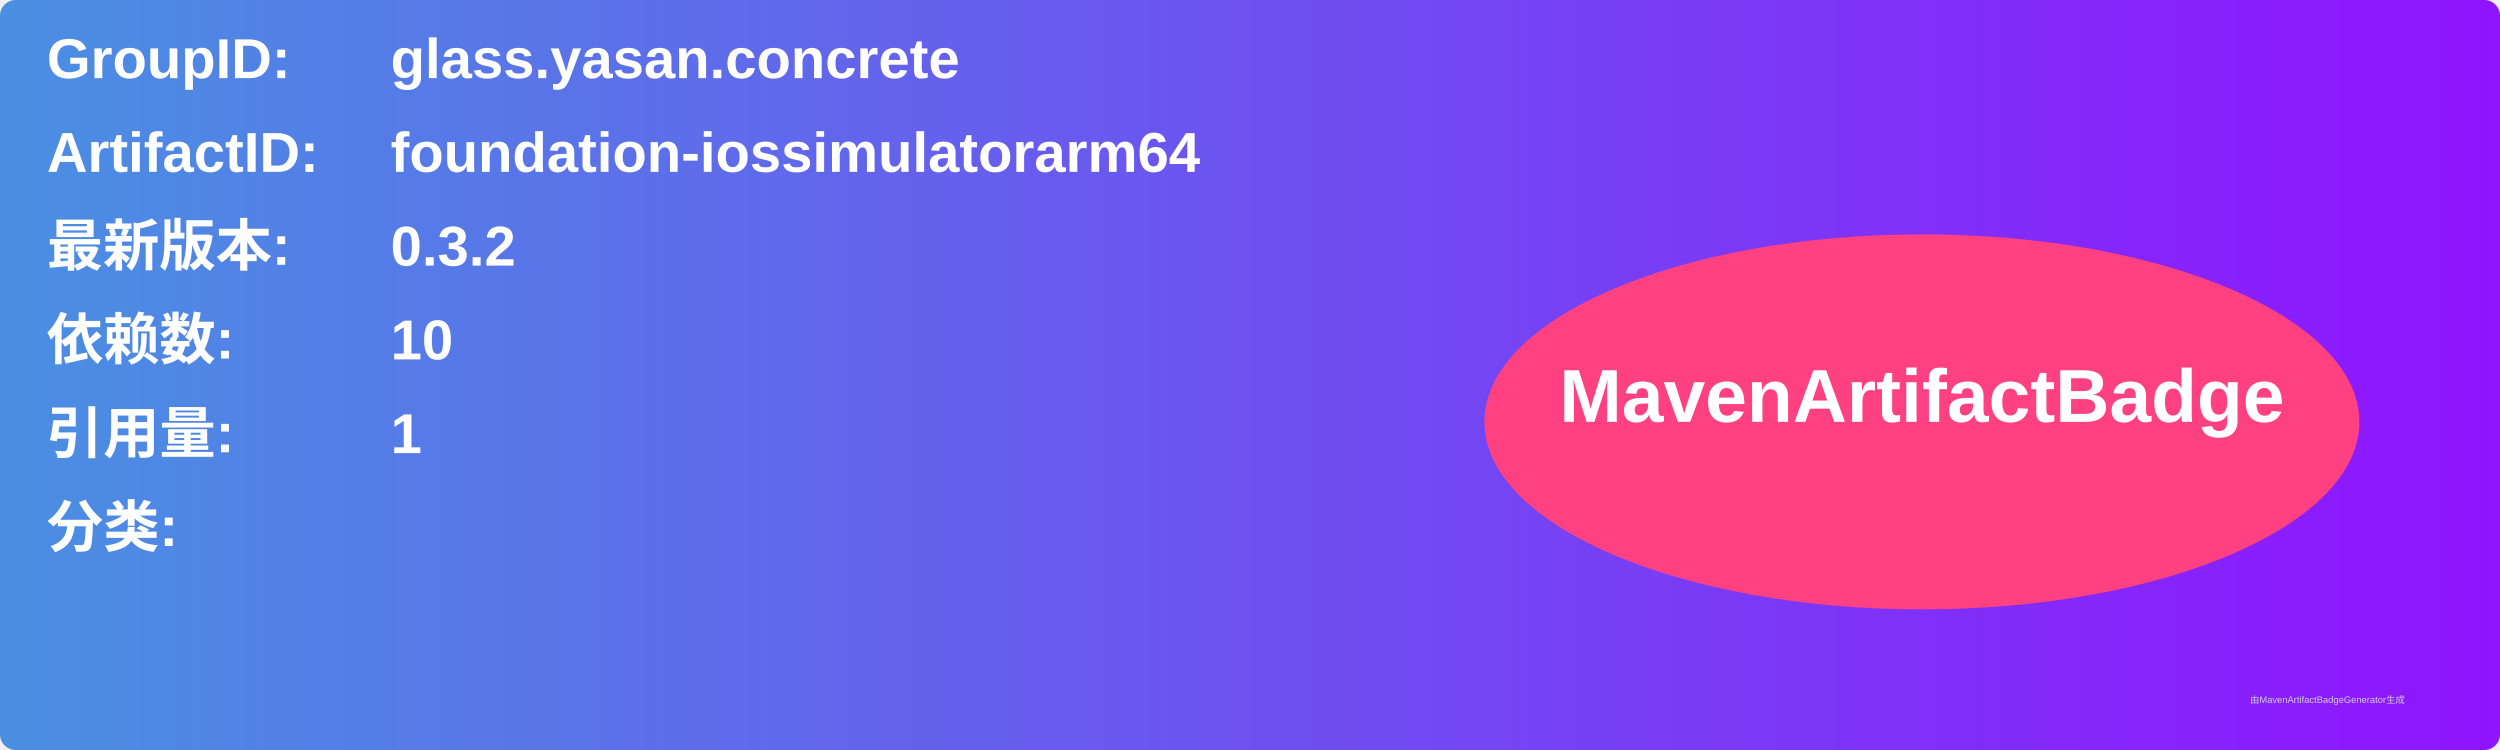
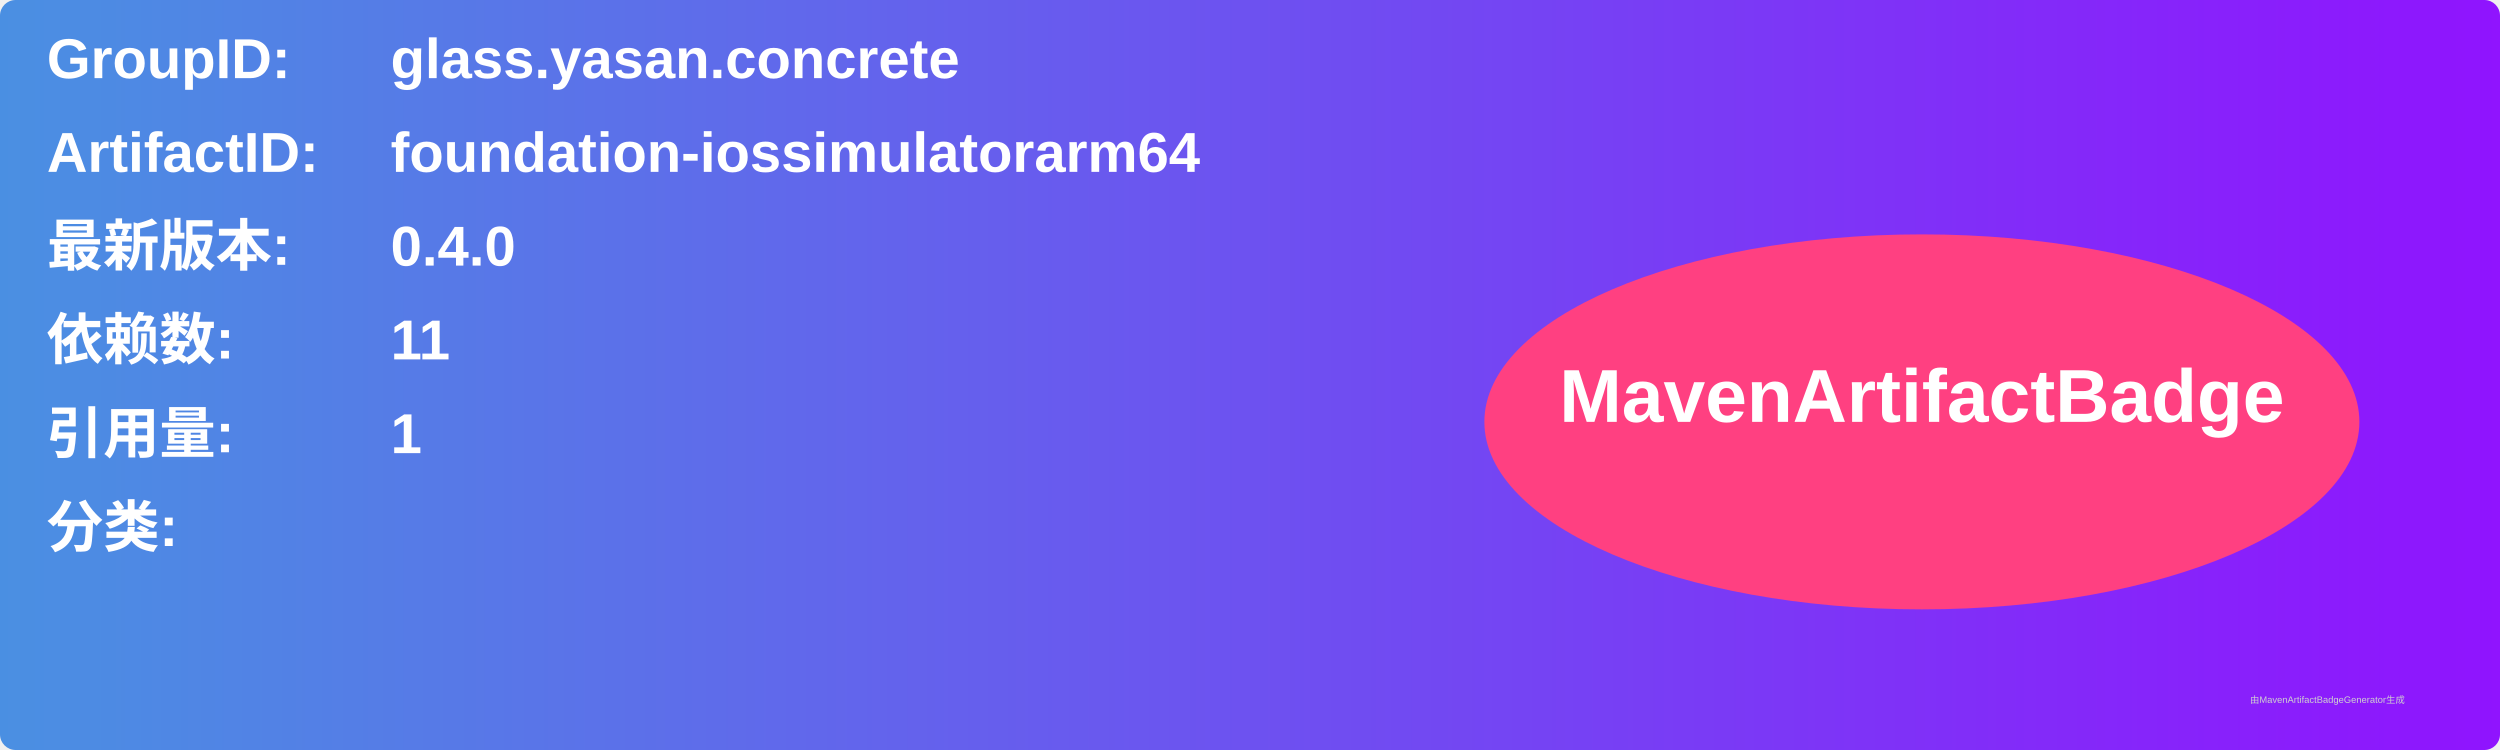
<svg xmlns="http://www.w3.org/2000/svg" width="800" height="240" viewBox="0 0 800 240">
  <linearGradient id="grad" x1="0%" y1="0%" x2="100%" y2="0%">
    <stop offset="0%" stop-color="#4a90e2" />
    <stop offset="100%" stop-color="#9013fe" />
  </linearGradient>
  <rect width="100%" height="100%" rx="5" ry="5" fill="url(#grad)" />
  <g transform="translate(15, 15)">
    <text x="0" y="10" font-family="Arial" font-size="18" fill="white" font-weight="bold" width="260">GroupID:</text>
    <text x="110" y="10" font-family="Arial" font-size="18" fill="white" font-weight="bold" width="460">glass.yasan.concrete</text>
    <text x="0" y="40" font-family="Arial" font-size="18" fill="white" font-weight="bold" width="260">ArtifactID:</text>
    <text x="110" y="40" font-family="Arial" font-size="18" fill="white" font-weight="bold" width="460">foundation-iossimulatorarm64</text>
    <text x="0" y="70" font-family="Arial" font-size="18" fill="white" font-weight="bold">最新版本:</text>
    <text x="110" y="70" font-family="Arial" font-size="18" fill="white" font-weight="bold">
-       <tspan font-weight="bold">0.3.2</tspan>
+       <tspan font-weight="bold">0.4.0</tspan>
    </text>
    <text x="0" y="100" font-family="Arial" font-size="18" fill="white" font-weight="bold">依赖数: </text>
    <text x="110" y="100" font-family="Arial" font-size="18" fill="white">
-       <tspan font-weight="bold">10</tspan>
+       <tspan font-weight="bold">11</tspan>
    </text>
    <text x="0" y="130" font-family="Arial" font-size="18" fill="white" font-weight="bold">引用量: </text>
    <text x="110" y="130" font-family="Arial" font-size="18" fill="white">
      <tspan font-weight="bold">1</tspan>
    </text>
    <text x="0" y="160" font-family="Arial" font-size="18" fill="white" font-weight="bold">分类:</text>
    <text x="10" y="190" font-family="Arial" font-size="10" fill="white">
      <tspan font-weight="bold" />
    </text>
    <ellipse cx="600" cy="120" rx="140" ry="60" fill="#ff4081" />
    <text x="600" y="120" text-anchor="middle" font-family="Arial" font-size="24" fill="white" font-weight="bold">MavenArtifactBadge</text>
  </g>
  <text x="720" y="225" font-family="Arial" font-size="3" fill="#d0d0d0">由MavenArtifactBadgeGenerator生成</text>
</svg>
